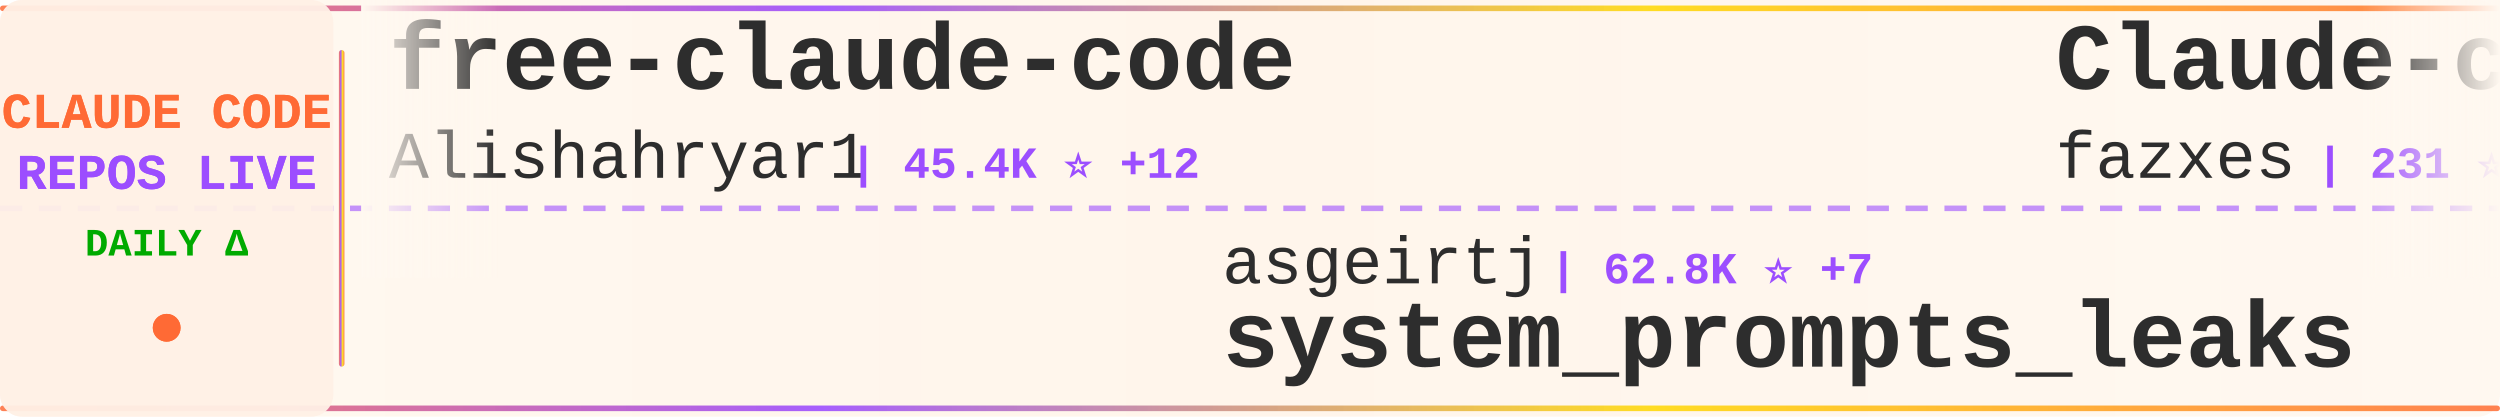
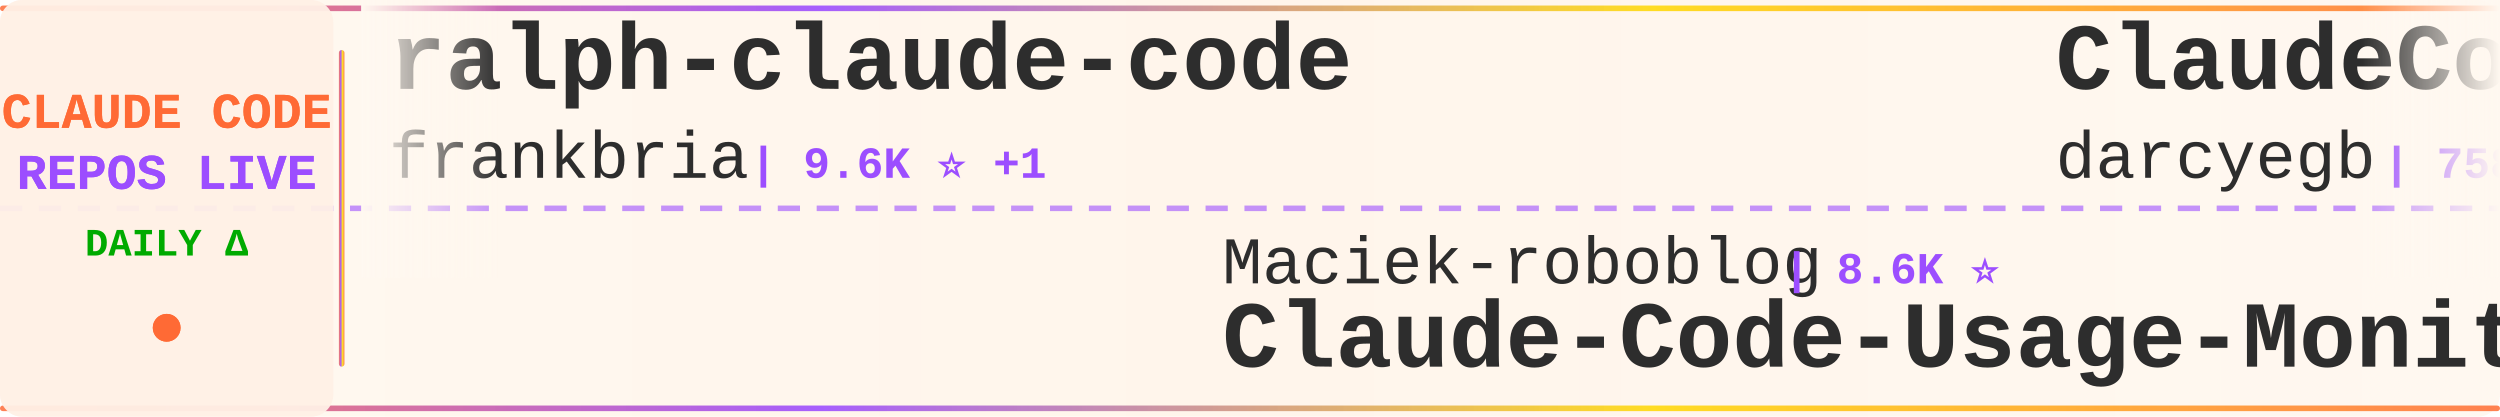
<svg xmlns="http://www.w3.org/2000/svg" width="900" height="150">
  <defs>
    <linearGradient id="tickerBg" x1="0%" y1="0%" x2="100%" y2="0%">
      <stop offset="0%" style="stop-color:#fff8f0;stop-opacity:0.98" />
      <stop offset="50%" style="stop-color:#fff5eb;stop-opacity:1" />
      <stop offset="100%" style="stop-color:#fff8f0;stop-opacity:0.98" />
    </linearGradient>
    <linearGradient id="borderGrad" x1="0%" y1="0%" x2="100%" y2="0%">
      <stop offset="0%" style="stop-color:#FF6B35;stop-opacity:0.85">
        <animate attributeName="stop-opacity" values="0.85;1;0.85" dur="2s" repeatCount="indefinite" />
      </stop>
      <stop offset="33%" style="stop-color:#9C4EFF;stop-opacity:0.9">
        <animate attributeName="stop-opacity" values="0.9;1;0.9" dur="2.2s" repeatCount="indefinite" />
      </stop>
      <stop offset="66%" style="stop-color:#FFD700;stop-opacity:0.85">
        <animate attributeName="stop-opacity" values="0.85;1;0.85" dur="1.8s" repeatCount="indefinite" />
      </stop>
      <stop offset="100%" style="stop-color:#FF6B35;stop-opacity:0.85">
        <animate attributeName="stop-opacity" values="0.85;1;0.85" dur="2s" repeatCount="indefinite" />
      </stop>
    </linearGradient>
    <filter id="textGlow">
      <feGaussianBlur stdDeviation="0.15" result="coloredBlur" />
      <feMerge>
        <feMergeNode in="coloredBlur" />
        <feMergeNode in="SourceGraphic" />
      </feMerge>
    </filter>
    <filter id="metricGlow">
      <feGaussianBlur stdDeviation="0.2" result="coloredBlur" />
      <feMerge>
        <feMergeNode in="coloredBlur" />
        <feMergeNode in="SourceGraphic" />
      </feMerge>
    </filter>
    <linearGradient id="leftFade" x1="0%" y1="0%" x2="100%" y2="0%">
      <stop offset="0%" style="stop-color:#fff8f0;stop-opacity:1" />
      <stop offset="100%" style="stop-color:#fff8f0;stop-opacity:0" />
    </linearGradient>
    <linearGradient id="rightFade" x1="0%" y1="0%" x2="100%" y2="0%">
      <stop offset="0%" style="stop-color:#fff8f0;stop-opacity:0" />
      <stop offset="100%" style="stop-color:#fff8f0;stop-opacity:1" />
    </linearGradient>
  </defs>
  <rect width="900" height="150" fill="url(#tickerBg)" rx="8" />
  <rect x="0" y="2" width="900" height="2" fill="url(#borderGrad)" rx="1" />
  <rect x="0" y="146" width="900" height="2" fill="url(#borderGrad)" rx="1" />
  <line x1="0" y1="75" x2="900" y2="75" stroke="#9C4EFF" stroke-width="2" stroke-dasharray="8 6" opacity="0.6" />
  <rect x="0" y="0" width="120" height="150" fill="#fff0e6" opacity="0.95" rx="8" />
  <text x="60" y="46" font-family="'Courier New', monospace" font-size="18" font-weight="bold" fill="#FF6B35" text-anchor="middle" filter="url(#textGlow)">
    CLAUDE CODE
  </text>
  <text x="60" y="68" font-family="'Courier New', monospace" font-size="18" font-weight="bold" fill="#9C4EFF" text-anchor="middle" filter="url(#textGlow)">
    REPOS LIVE
  </text>
  <text x="60" y="92" font-family="'Courier New', monospace" font-size="14" font-weight="bold" fill="#00aa00" text-anchor="middle">
    DAILY Δ
  </text>
  <circle cx="60" cy="118" r="5" fill="#FF6B35" filter="url(#metricGlow)">
    <animate attributeName="r" values="4;6;4" dur="1.5s" repeatCount="indefinite" />
    <animate attributeName="opacity" values="0.6;1;0.6" dur="1.5s" repeatCount="indefinite" />
  </circle>
  <rect x="122" y="18" width="2" height="114" fill="url(#borderGrad)" rx="1" />
  <clipPath id="tickerClip">
    <rect x="130" y="0" width="770" height="150" />
  </clipPath>
  <g clip-path="url(#tickerClip)">
    <g id="tickerItems">
      <animateTransform attributeName="transform" attributeType="XML" type="translate" from="0 0" to="-3000 0" dur="54s" repeatCount="indefinite" />
      <g transform="translate(0, 0)">
-         <text x="140" y="32" font-family="'Courier New', monospace" font-size="34" font-weight="bold" fill="#2d2d2d">free-claude-code</text>
-         <text x="140" y="64" font-family="'Courier New', monospace" font-size="24" font-weight="normal" fill="#2d2d2d" opacity="1.0">Alishahryar1</text>
-         <text x="306" y="64" font-family="'Courier New', monospace" font-size="16" font-weight="bold" fill="#9C4EFF"> | 45.4K ⭐ +12</text>
+         <text x="140" y="32" font-family="'Courier New', monospace" font-size="34" font-weight="bold" fill="#2d2d2d">ralph-claude-code</text>
+         <text x="140" y="64" font-family="'Courier New', monospace" font-size="24" font-weight="normal" fill="#2d2d2d" opacity="1.0">frankbria</text>
+         <text x="270" y="64" font-family="'Courier New', monospace" font-size="16" font-weight="bold" fill="#9C4EFF"> | 9.6K ⭐ +1</text>
      </g>
      <g transform="translate(300, 0)">
-         <text x="140" y="102" font-family="'Courier New', monospace" font-size="24" font-weight="normal" fill="#2d2d2d" opacity="1.0">asgeirtj</text>
-         <text x="258" y="102" font-family="'Courier New', monospace" font-size="16" font-weight="bold" fill="#9C4EFF"> | 62.8K ⭐ +7</text>
-         <text x="140" y="132" font-family="'Courier New', monospace" font-size="34" font-weight="bold" fill="#2d2d2d">system_prompts_leaks</text>
+         <text x="140" y="102" font-family="'Courier New', monospace" font-size="24" font-weight="normal" fill="#2d2d2d" opacity="1.0">Maciek-roboblog</text>
+         <text x="342" y="102" font-family="'Courier New', monospace" font-size="16" font-weight="bold" fill="#9C4EFF"> | 8.6K ⭐</text>
+         <text x="140" y="132" font-family="'Courier New', monospace" font-size="34" font-weight="bold" fill="#2d2d2d">Claude-Code-Usage-Monito...</text>
      </g>
      <g transform="translate(600, 0)">
-         <text x="140" y="32" font-family="'Courier New', monospace" font-size="34" font-weight="bold" fill="#2d2d2d">Claude-code</text>
-         <text x="140" y="64" font-family="'Courier New', monospace" font-size="24" font-weight="normal" fill="#2d2d2d" opacity="1.0">fazxes</text>
-         <text x="234" y="64" font-family="'Courier New', monospace" font-size="16" font-weight="bold" fill="#9C4EFF"> | 231 ⭐</text>
+         <text x="140" y="32" font-family="'Courier New', monospace" font-size="34" font-weight="bold" fill="#2d2d2d">ClaudeCodeAgents</text>
+         <text x="140" y="64" font-family="'Courier New', monospace" font-size="24" font-weight="normal" fill="#2d2d2d" opacity="1.0">darcyegb</text>
+         <text x="258" y="64" font-family="'Courier New', monospace" font-size="16" font-weight="bold" fill="#9C4EFF"> | 758 ⭐</text>
      </g>
      <g transform="translate(900, 0)">
        <text x="140" y="102" font-family="'Courier New', monospace" font-size="24" font-weight="normal" fill="#2d2d2d" opacity="1.0">KPR111</text>
        <text x="234" y="102" font-family="'Courier New', monospace" font-size="16" font-weight="bold" fill="#9C4EFF"> | 18 ⭐</text>
        <text x="140" y="132" font-family="'Courier New', monospace" font-size="34" font-weight="bold" fill="#2d2d2d">Claude-Code</text>
      </g>
      <g transform="translate(1200, 0)">
-         <text x="140" y="32" font-family="'Courier New', monospace" font-size="34" font-weight="bold" fill="#2d2d2d">collection-claude-code-s...</text>
-         <text x="140" y="64" font-family="'Courier New', monospace" font-size="24" font-weight="normal" fill="#2d2d2d" opacity="1.0">chauncygu</text>
-         <text x="270" y="64" font-family="'Courier New', monospace" font-size="16" font-weight="bold" fill="#9C4EFF"> | 2.8K ⭐</text>
+         <text x="140" y="32" font-family="'Courier New', monospace" font-size="34" font-weight="bold" fill="#2d2d2d">Claude-Code-Game-Studios</text>
+         <text x="140" y="64" font-family="'Courier New', monospace" font-size="24" font-weight="normal" fill="#2d2d2d" opacity="1.0">Donchitos</text>
+         <text x="270" y="64" font-family="'Courier New', monospace" font-size="16" font-weight="bold" fill="#9C4EFF"> | 23.8K ⭐ +5</text>
      </g>
      <g transform="translate(1500, 0)">
-         <text x="140" y="102" font-family="'Courier New', monospace" font-size="24" font-weight="normal" fill="#2d2d2d" opacity="1.0">Windy3f3f3f3f</text>
-         <text x="318" y="102" font-family="'Courier New', monospace" font-size="16" font-weight="bold" fill="#9C4EFF"> | 3.4K ⭐</text>
-         <text x="140" y="132" font-family="'Courier New', monospace" font-size="34" font-weight="bold" fill="#2d2d2d">how-claude-code-works</text>
+         <text x="140" y="102" font-family="'Courier New', monospace" font-size="24" font-weight="normal" fill="#2d2d2d" opacity="1.0">centminmod</text>
+         <text x="282" y="102" font-family="'Courier New', monospace" font-size="16" font-weight="bold" fill="#9C4EFF"> | 2.6K ⭐</text>
+         <text x="140" y="132" font-family="'Courier New', monospace" font-size="34" font-weight="bold" fill="#2d2d2d">my-claude-code-setup</text>
      </g>
      <g transform="translate(1800, 0)">
-         <text x="140" y="32" font-family="'Courier New', monospace" font-size="34" font-weight="bold" fill="#2d2d2d">Claude-Code-Source-Study</text>
-         <text x="140" y="64" font-family="'Courier New', monospace" font-size="24" font-weight="normal" fill="#2d2d2d" opacity="1.0">luyao618</text>
-         <text x="258" y="64" font-family="'Courier New', monospace" font-size="16" font-weight="bold" fill="#9C4EFF"> | 1.7K ⭐</text>
+         <text x="140" y="32" font-family="'Courier New', monospace" font-size="34" font-weight="bold" fill="#2d2d2d">awesome-claude-code-suba...</text>
+         <text x="140" y="64" font-family="'Courier New', monospace" font-size="24" font-weight="normal" fill="#2d2d2d" opacity="1.0">VoltAgent</text>
+         <text x="270" y="64" font-family="'Courier New', monospace" font-size="16" font-weight="bold" fill="#9C4EFF"> | 24.3K ⭐ +3</text>
      </g>
      <g transform="translate(2100, 0)">
-         <text x="140" y="102" font-family="'Courier New', monospace" font-size="24" font-weight="normal" fill="#2d2d2d" opacity="1.0">xu-xiang</text>
-         <text x="258" y="102" font-family="'Courier New', monospace" font-size="16" font-weight="bold" fill="#9C4EFF"> | 1.9K ⭐</text>
-         <text x="140" y="132" font-family="'Courier New', monospace" font-size="34" font-weight="bold" fill="#2d2d2d">everything-claude-code-z...</text>
+         <text x="140" y="102" font-family="'Courier New', monospace" font-size="24" font-weight="normal" fill="#2d2d2d" opacity="1.0">Cranot</text>
+         <text x="234" y="102" font-family="'Courier New', monospace" font-size="16" font-weight="bold" fill="#9C4EFF"> | 2.9K ⭐</text>
+         <text x="140" y="132" font-family="'Courier New', monospace" font-size="34" font-weight="bold" fill="#2d2d2d">claude-code-guide</text>
      </g>
      <g transform="translate(2400, 0)">
-         <text x="140" y="32" font-family="'Courier New', monospace" font-size="34" font-weight="bold" fill="#2d2d2d">andrej-karpathy-skills</text>
-         <text x="140" y="64" font-family="'Courier New', monospace" font-size="24" font-weight="normal" fill="#2d2d2d" opacity="1.0">multica-ai</text>
-         <text x="282" y="64" font-family="'Courier New', monospace" font-size="16" font-weight="bold" fill="#9C4EFF"> | 202.1K ⭐ +36</text>
+         <text x="140" y="32" font-family="'Courier New', monospace" font-size="34" font-weight="bold" fill="#2d2d2d">claude-code-hub</text>
+         <text x="140" y="64" font-family="'Courier New', monospace" font-size="24" font-weight="normal" fill="#2d2d2d" opacity="1.0">ding113</text>
+         <text x="246" y="64" font-family="'Courier New', monospace" font-size="16" font-weight="bold" fill="#9C4EFF"> | 3.3K ⭐</text>
      </g>
      <g transform="translate(2700, 0)">
-         <text x="140" y="102" font-family="'Courier New', monospace" font-size="24" font-weight="normal" fill="#2d2d2d" opacity="1.0">VoltAgent</text>
-         <text x="270" y="102" font-family="'Courier New', monospace" font-size="16" font-weight="bold" fill="#9C4EFF"> | 24.3K ⭐ +9</text>
-         <text x="140" y="132" font-family="'Courier New', monospace" font-size="34" font-weight="bold" fill="#2d2d2d">awesome-claude-code-suba...</text>
+         <text x="140" y="102" font-family="'Courier New', monospace" font-size="24" font-weight="normal" fill="#2d2d2d" opacity="1.0">krusemediallc</text>
+         <text x="318" y="102" font-family="'Courier New', monospace" font-size="16" font-weight="bold" fill="#9C4EFF"> | 1.2K ⭐ +1</text>
+         <text x="140" y="132" font-family="'Courier New', monospace" font-size="34" font-weight="bold" fill="#2d2d2d">arcads-claude-code</text>
      </g>
      <g transform="translate(3000, 0)">
-         <text x="140" y="32" font-family="'Courier New', monospace" font-size="34" font-weight="bold" fill="#2d2d2d">free-claude-code</text>
-         <text x="140" y="64" font-family="'Courier New', monospace" font-size="24" font-weight="normal" fill="#2d2d2d" opacity="1.0">Alishahryar1</text>
-         <text x="306" y="64" font-family="'Courier New', monospace" font-size="16" font-weight="bold" fill="#9C4EFF"> | 45.4K ⭐ +12</text>
+         <text x="140" y="32" font-family="'Courier New', monospace" font-size="34" font-weight="bold" fill="#2d2d2d">ralph-claude-code</text>
+         <text x="140" y="64" font-family="'Courier New', monospace" font-size="24" font-weight="normal" fill="#2d2d2d" opacity="1.0">frankbria</text>
+         <text x="270" y="64" font-family="'Courier New', monospace" font-size="16" font-weight="bold" fill="#9C4EFF"> | 9.6K ⭐ +1</text>
      </g>
      <g transform="translate(3300, 0)">
-         <text x="140" y="102" font-family="'Courier New', monospace" font-size="24" font-weight="normal" fill="#2d2d2d" opacity="1.0">asgeirtj</text>
-         <text x="258" y="102" font-family="'Courier New', monospace" font-size="16" font-weight="bold" fill="#9C4EFF"> | 62.8K ⭐ +7</text>
-         <text x="140" y="132" font-family="'Courier New', monospace" font-size="34" font-weight="bold" fill="#2d2d2d">system_prompts_leaks</text>
+         <text x="140" y="102" font-family="'Courier New', monospace" font-size="24" font-weight="normal" fill="#2d2d2d" opacity="1.0">Maciek-roboblog</text>
+         <text x="342" y="102" font-family="'Courier New', monospace" font-size="16" font-weight="bold" fill="#9C4EFF"> | 8.6K ⭐</text>
+         <text x="140" y="132" font-family="'Courier New', monospace" font-size="34" font-weight="bold" fill="#2d2d2d">Claude-Code-Usage-Monito...</text>
      </g>
      <g transform="translate(3600, 0)">
-         <text x="140" y="32" font-family="'Courier New', monospace" font-size="34" font-weight="bold" fill="#2d2d2d">Claude-code</text>
-         <text x="140" y="64" font-family="'Courier New', monospace" font-size="24" font-weight="normal" fill="#2d2d2d" opacity="1.0">fazxes</text>
-         <text x="234" y="64" font-family="'Courier New', monospace" font-size="16" font-weight="bold" fill="#9C4EFF"> | 231 ⭐</text>
+         <text x="140" y="32" font-family="'Courier New', monospace" font-size="34" font-weight="bold" fill="#2d2d2d">ClaudeCodeAgents</text>
+         <text x="140" y="64" font-family="'Courier New', monospace" font-size="24" font-weight="normal" fill="#2d2d2d" opacity="1.0">darcyegb</text>
+         <text x="258" y="64" font-family="'Courier New', monospace" font-size="16" font-weight="bold" fill="#9C4EFF"> | 758 ⭐</text>
      </g>
      <g transform="translate(3900, 0)">
        <text x="140" y="102" font-family="'Courier New', monospace" font-size="24" font-weight="normal" fill="#2d2d2d" opacity="1.0">KPR111</text>
        <text x="234" y="102" font-family="'Courier New', monospace" font-size="16" font-weight="bold" fill="#9C4EFF"> | 18 ⭐</text>
        <text x="140" y="132" font-family="'Courier New', monospace" font-size="34" font-weight="bold" fill="#2d2d2d">Claude-Code</text>
      </g>
    </g>
  </g>
  <rect x="130" y="0" width="50" height="100" fill="url(#leftFade)" />
  <rect x="850" y="0" width="50" height="100" fill="url(#rightFade)" />
</svg>
